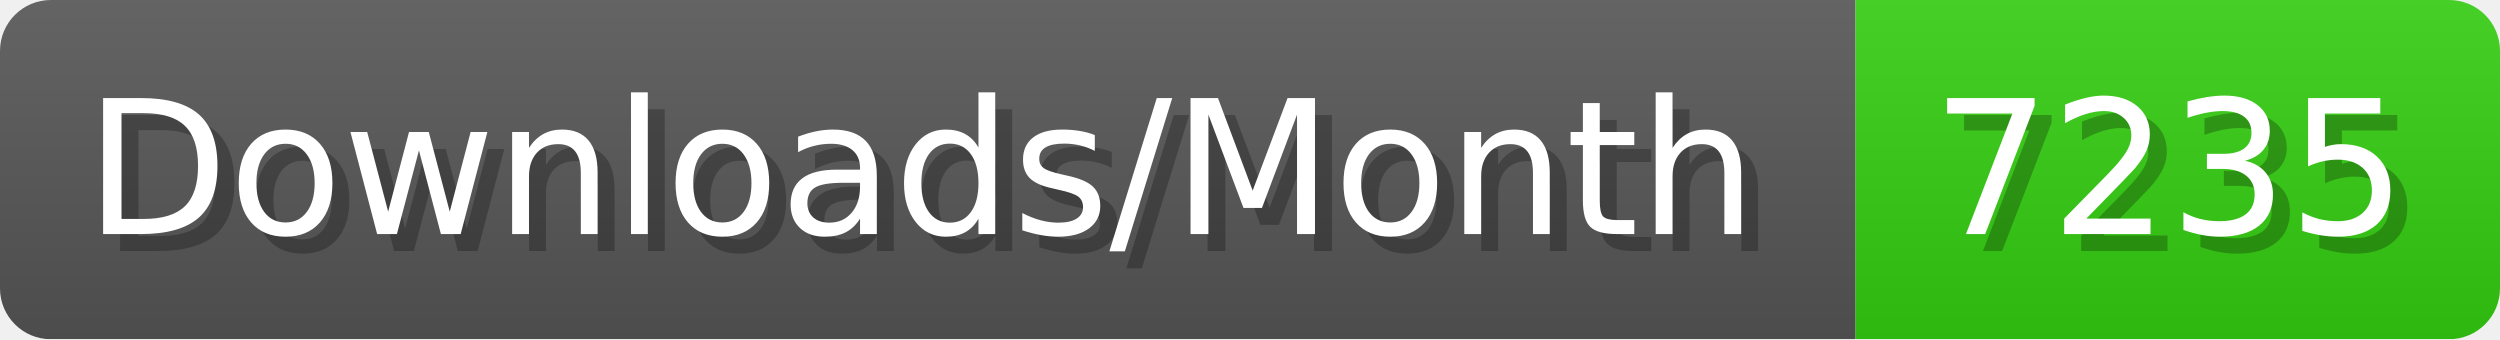
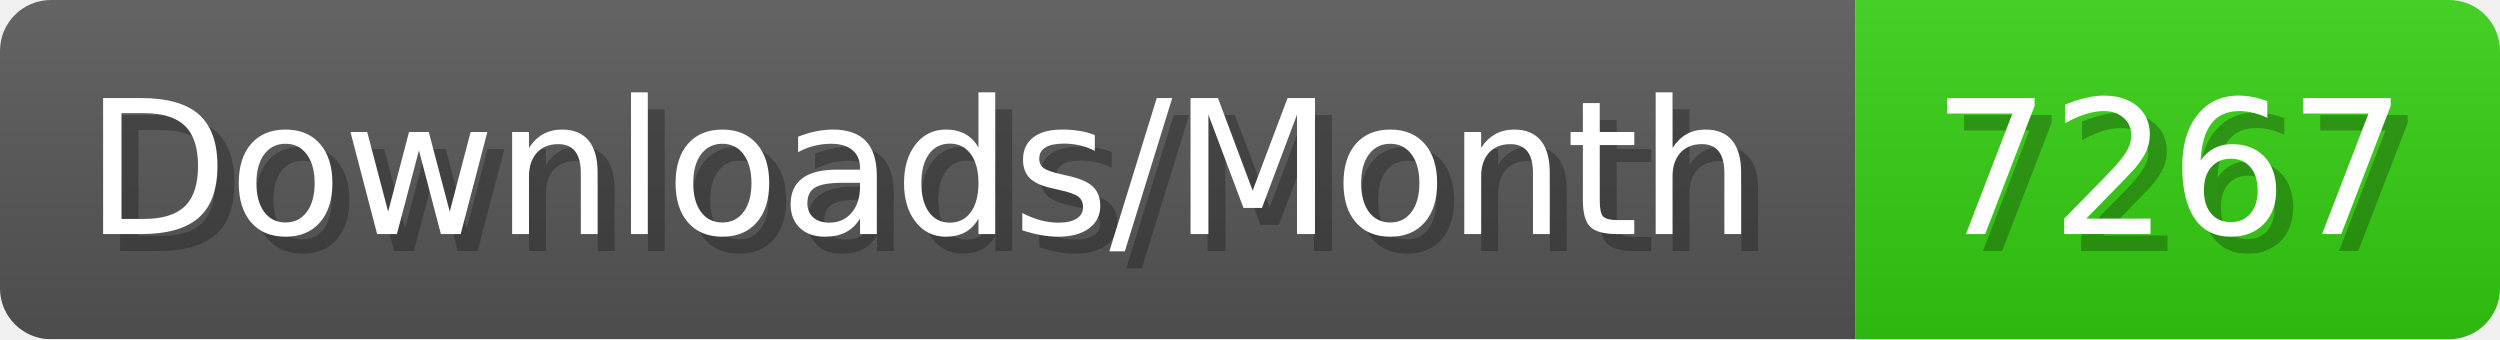
- <svg xmlns="http://www.w3.org/2000/svg" width="147.4" height="20" viewBox="0 0 1474 200" role="img" aria-label="Downloads/Month: 7235">
+ <svg xmlns="http://www.w3.org/2000/svg" width="147.4" height="20" viewBox="0 0 1474 200" role="img" aria-label="Downloads/Month: 7267">
  <linearGradient id="YlXUI" x2="0" y2="100%">
    <stop offset="0" stop-opacity=".1" stop-color="#EEE" />
    <stop offset="1" stop-opacity=".1" />
  </linearGradient>
  <mask id="JHhop">
    <rect width="1474" height="200" rx="30" fill="#FFF" />
  </mask>
  <g mask="url(#JHhop)">
    <rect width="1094" height="200" fill="#555" />
    <rect width="380" height="200" fill="#3C1" x="1094" />
    <rect width="1474" height="200" fill="url(#YlXUI)" />
  </g>
  <g aria-hidden="true" fill="#fff" text-anchor="start" font-family="Verdana,DejaVu Sans,sans-serif" font-size="110">
    <text x="60" y="148" textLength="994" fill="#000" opacity="0.25">Downloads/Month</text>
    <text x="50" y="138" textLength="994">Downloads/Month</text>
-     <text x="1149" y="148" textLength="280" fill="#000" opacity="0.25">7235</text>
-     <text x="1139" y="138" textLength="280">7235</text>
+     <text x="1149" y="148" textLength="280" fill="#000" opacity="0.25">7267</text>
+     <text x="1139" y="138" textLength="280">7267</text>
  </g>
</svg>
